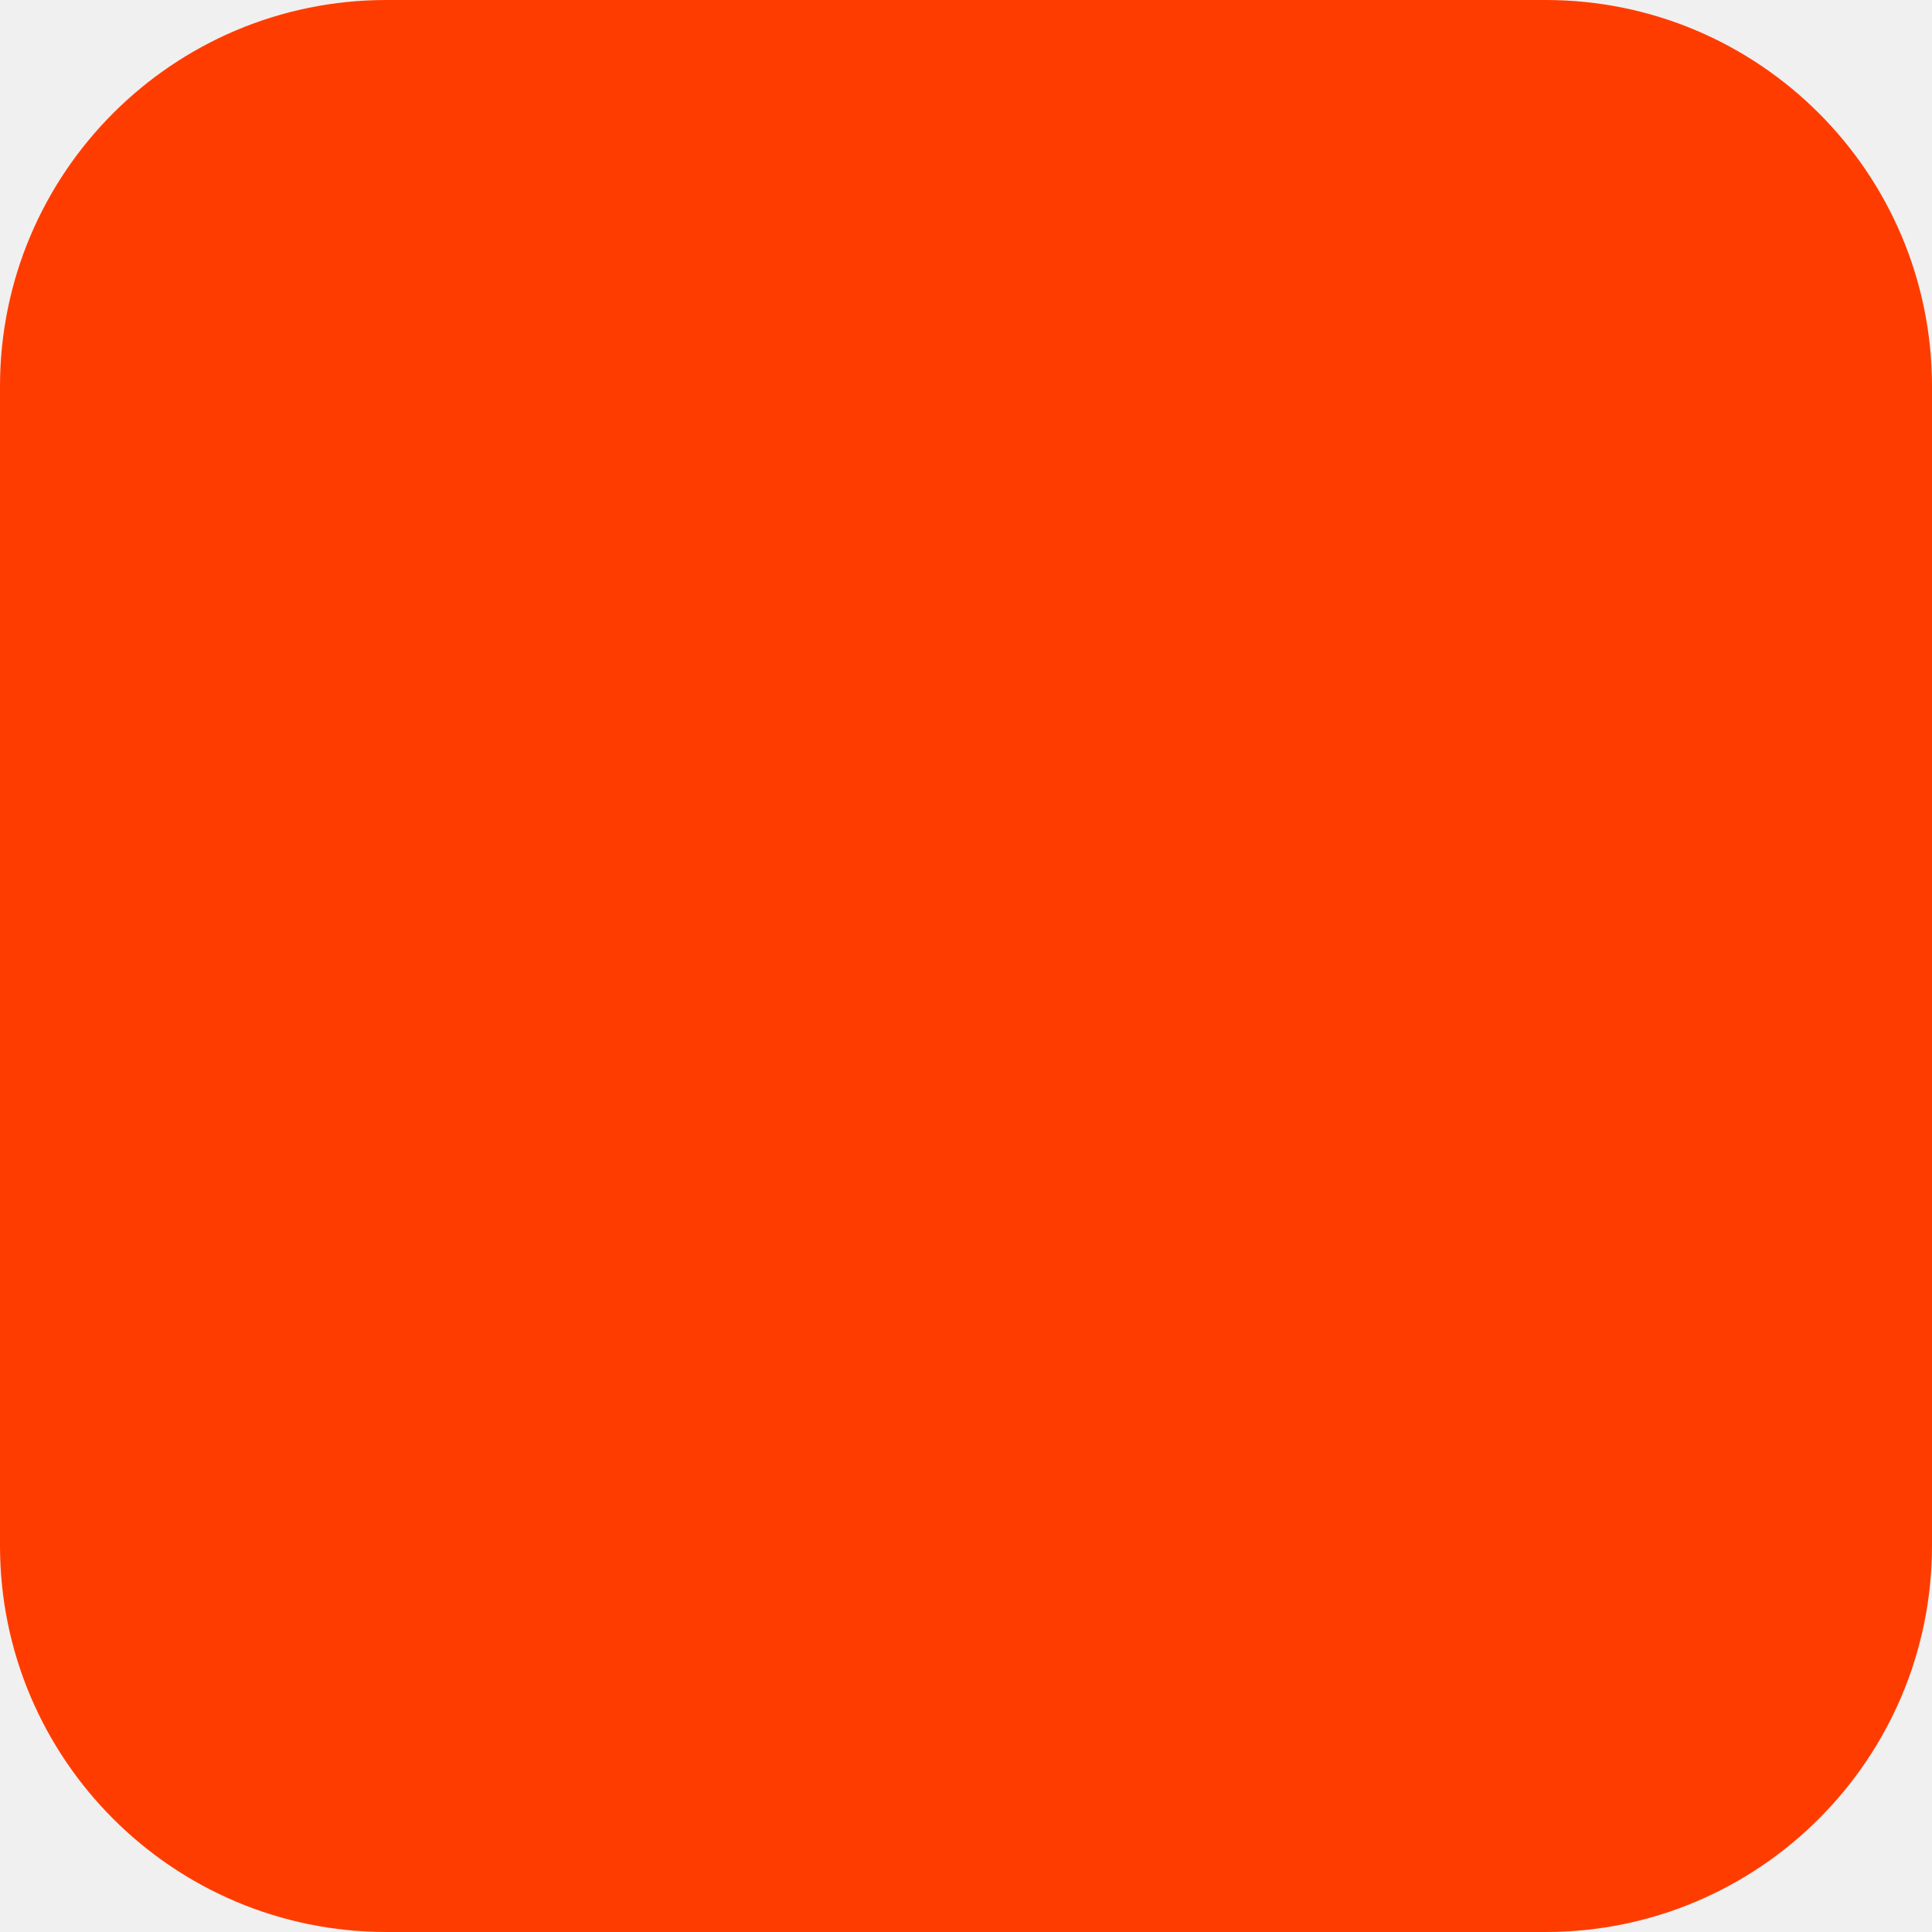
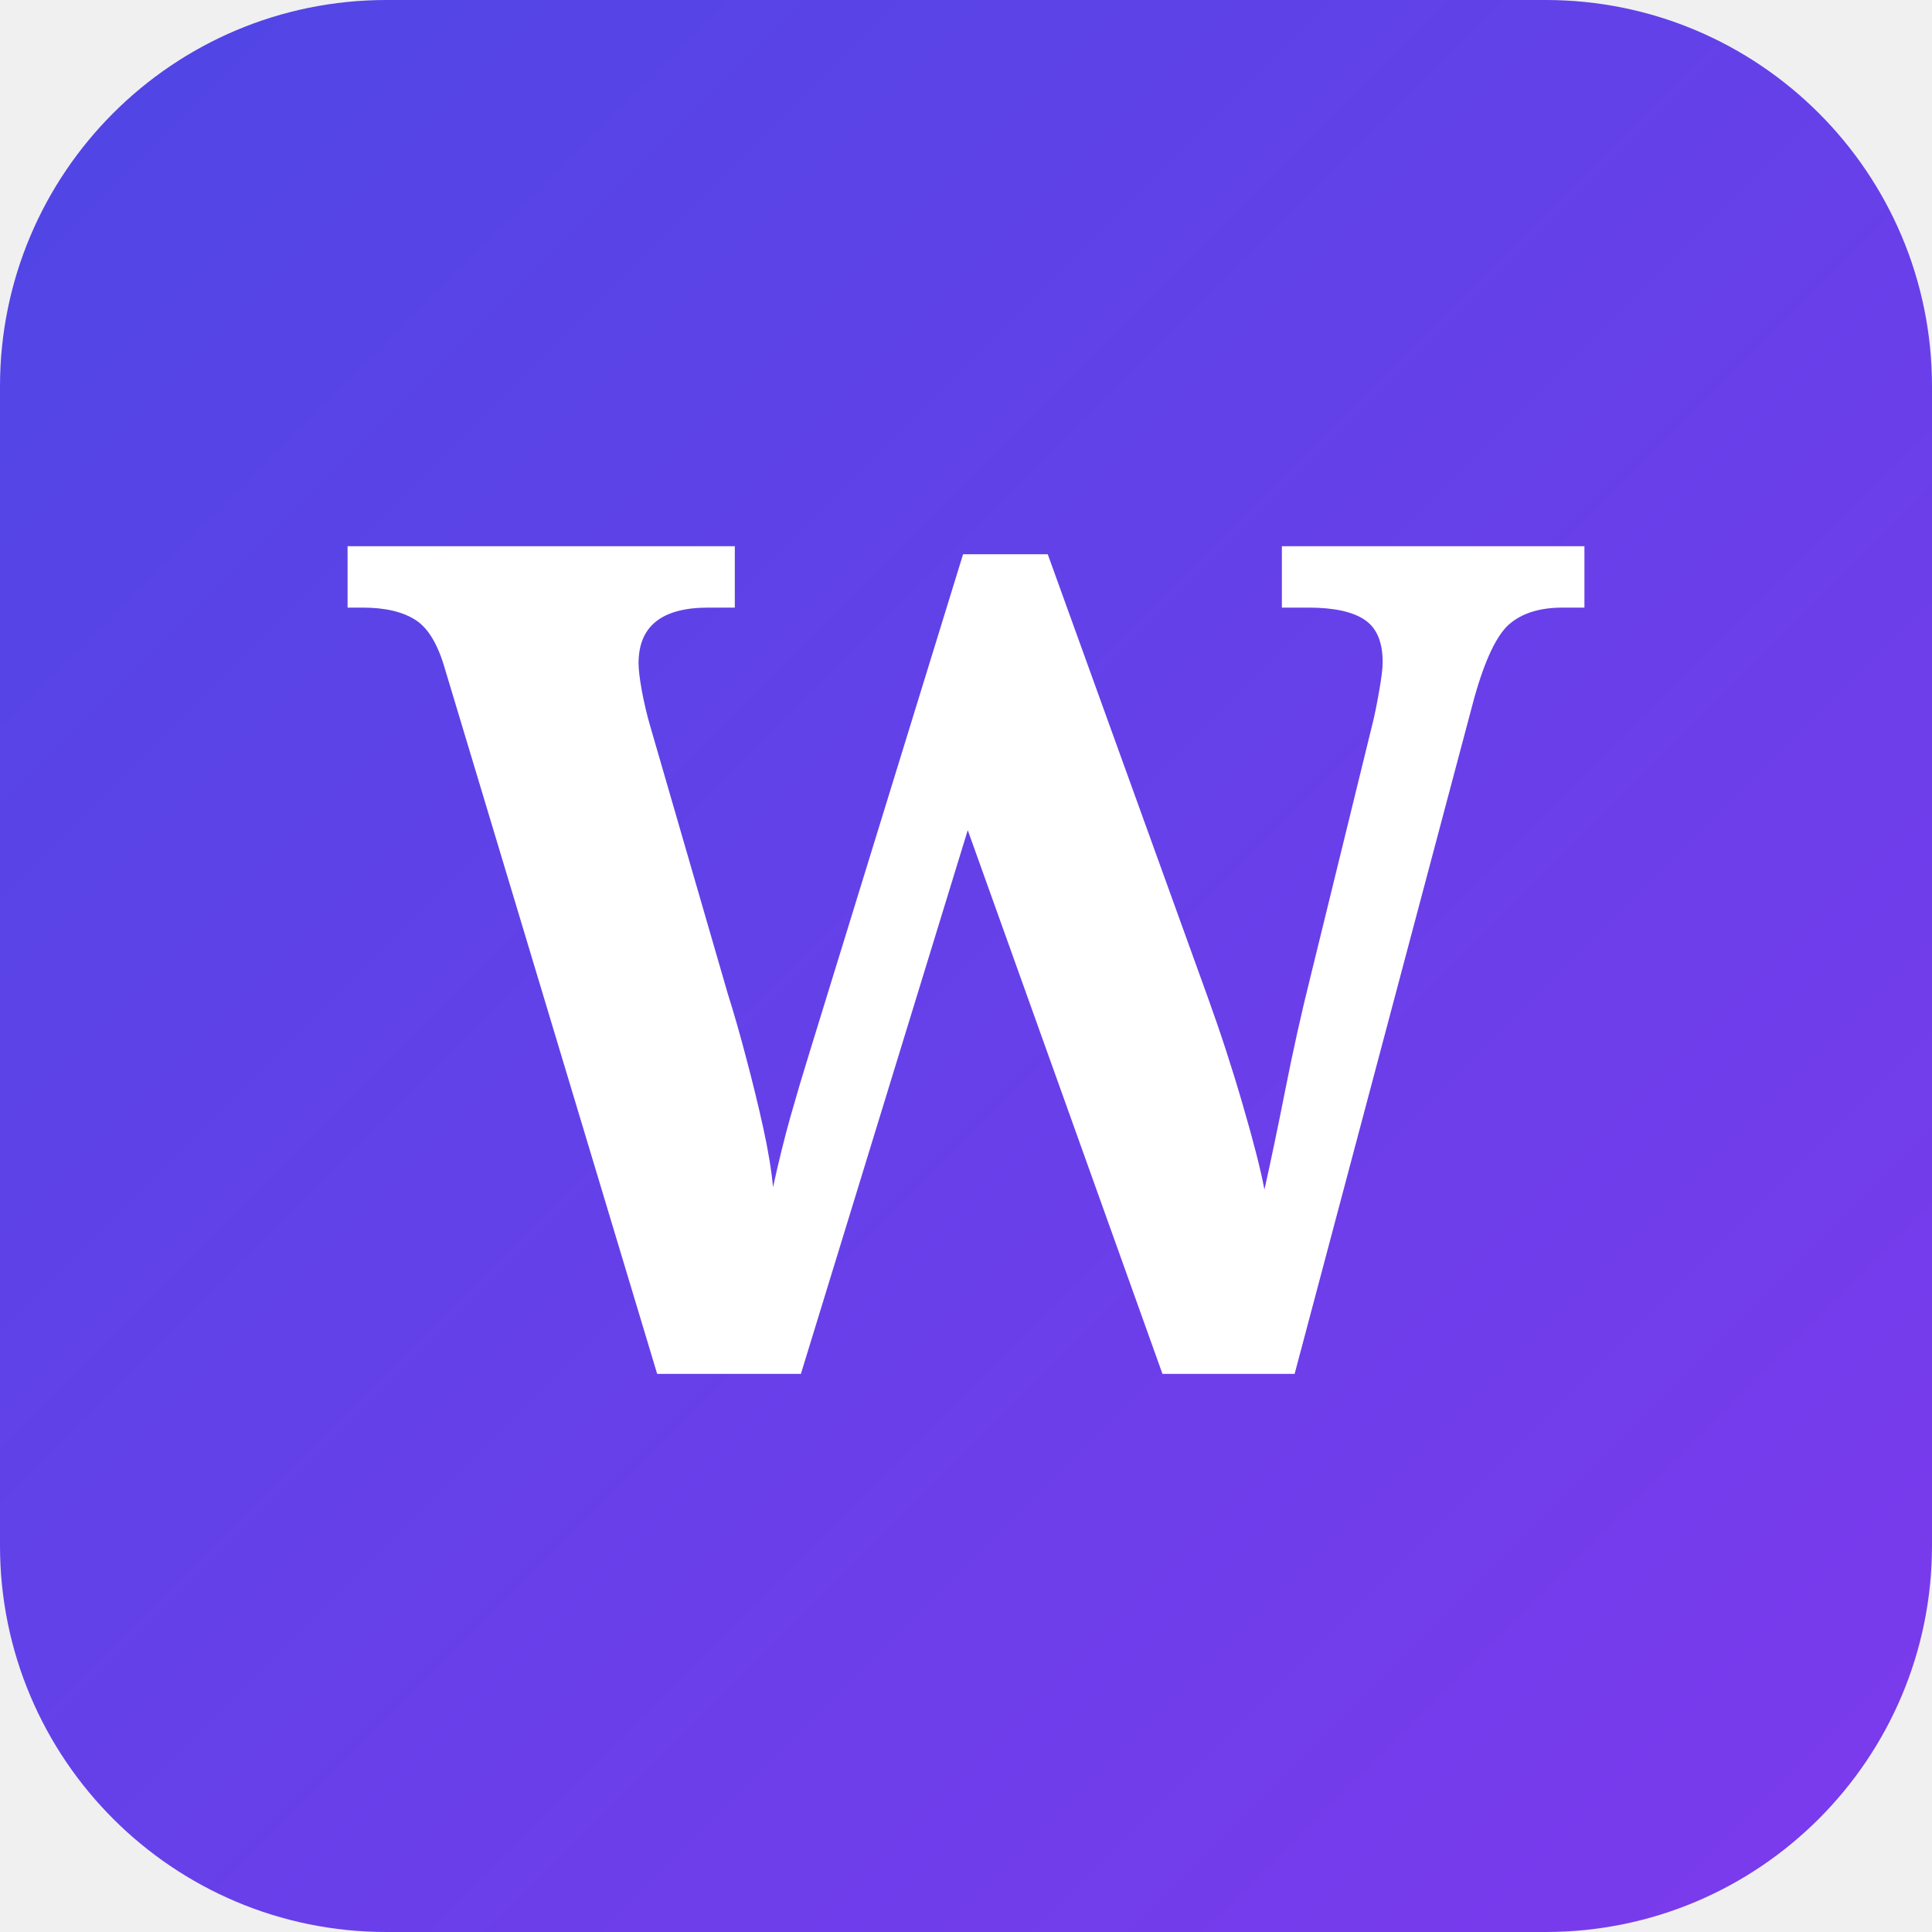
<svg xmlns="http://www.w3.org/2000/svg" width="180" height="180" viewBox="0 0 180 180" fill="none">
-   <rect width="180" height="180" rx="36" fill="#FF3C00" />
+   <rect width="180" height="180" rx="36" fill="url(#grad)" />
+   <defs>
+     <linearGradient id="grad" x1="0" y1="0" x2="180" y2="180" gradientUnits="userSpaceOnUse">
+       <stop offset="0%" stop-color="#4f46e5" />
+       <stop offset="100%" stop-color="#7c3aed" />
+     </linearGradient>
+   </defs>
+   <text x="90" y="128" font-family="Georgia, serif" font-size="108" font-weight="700" fill="white" text-anchor="middle">W</text>
</svg>
